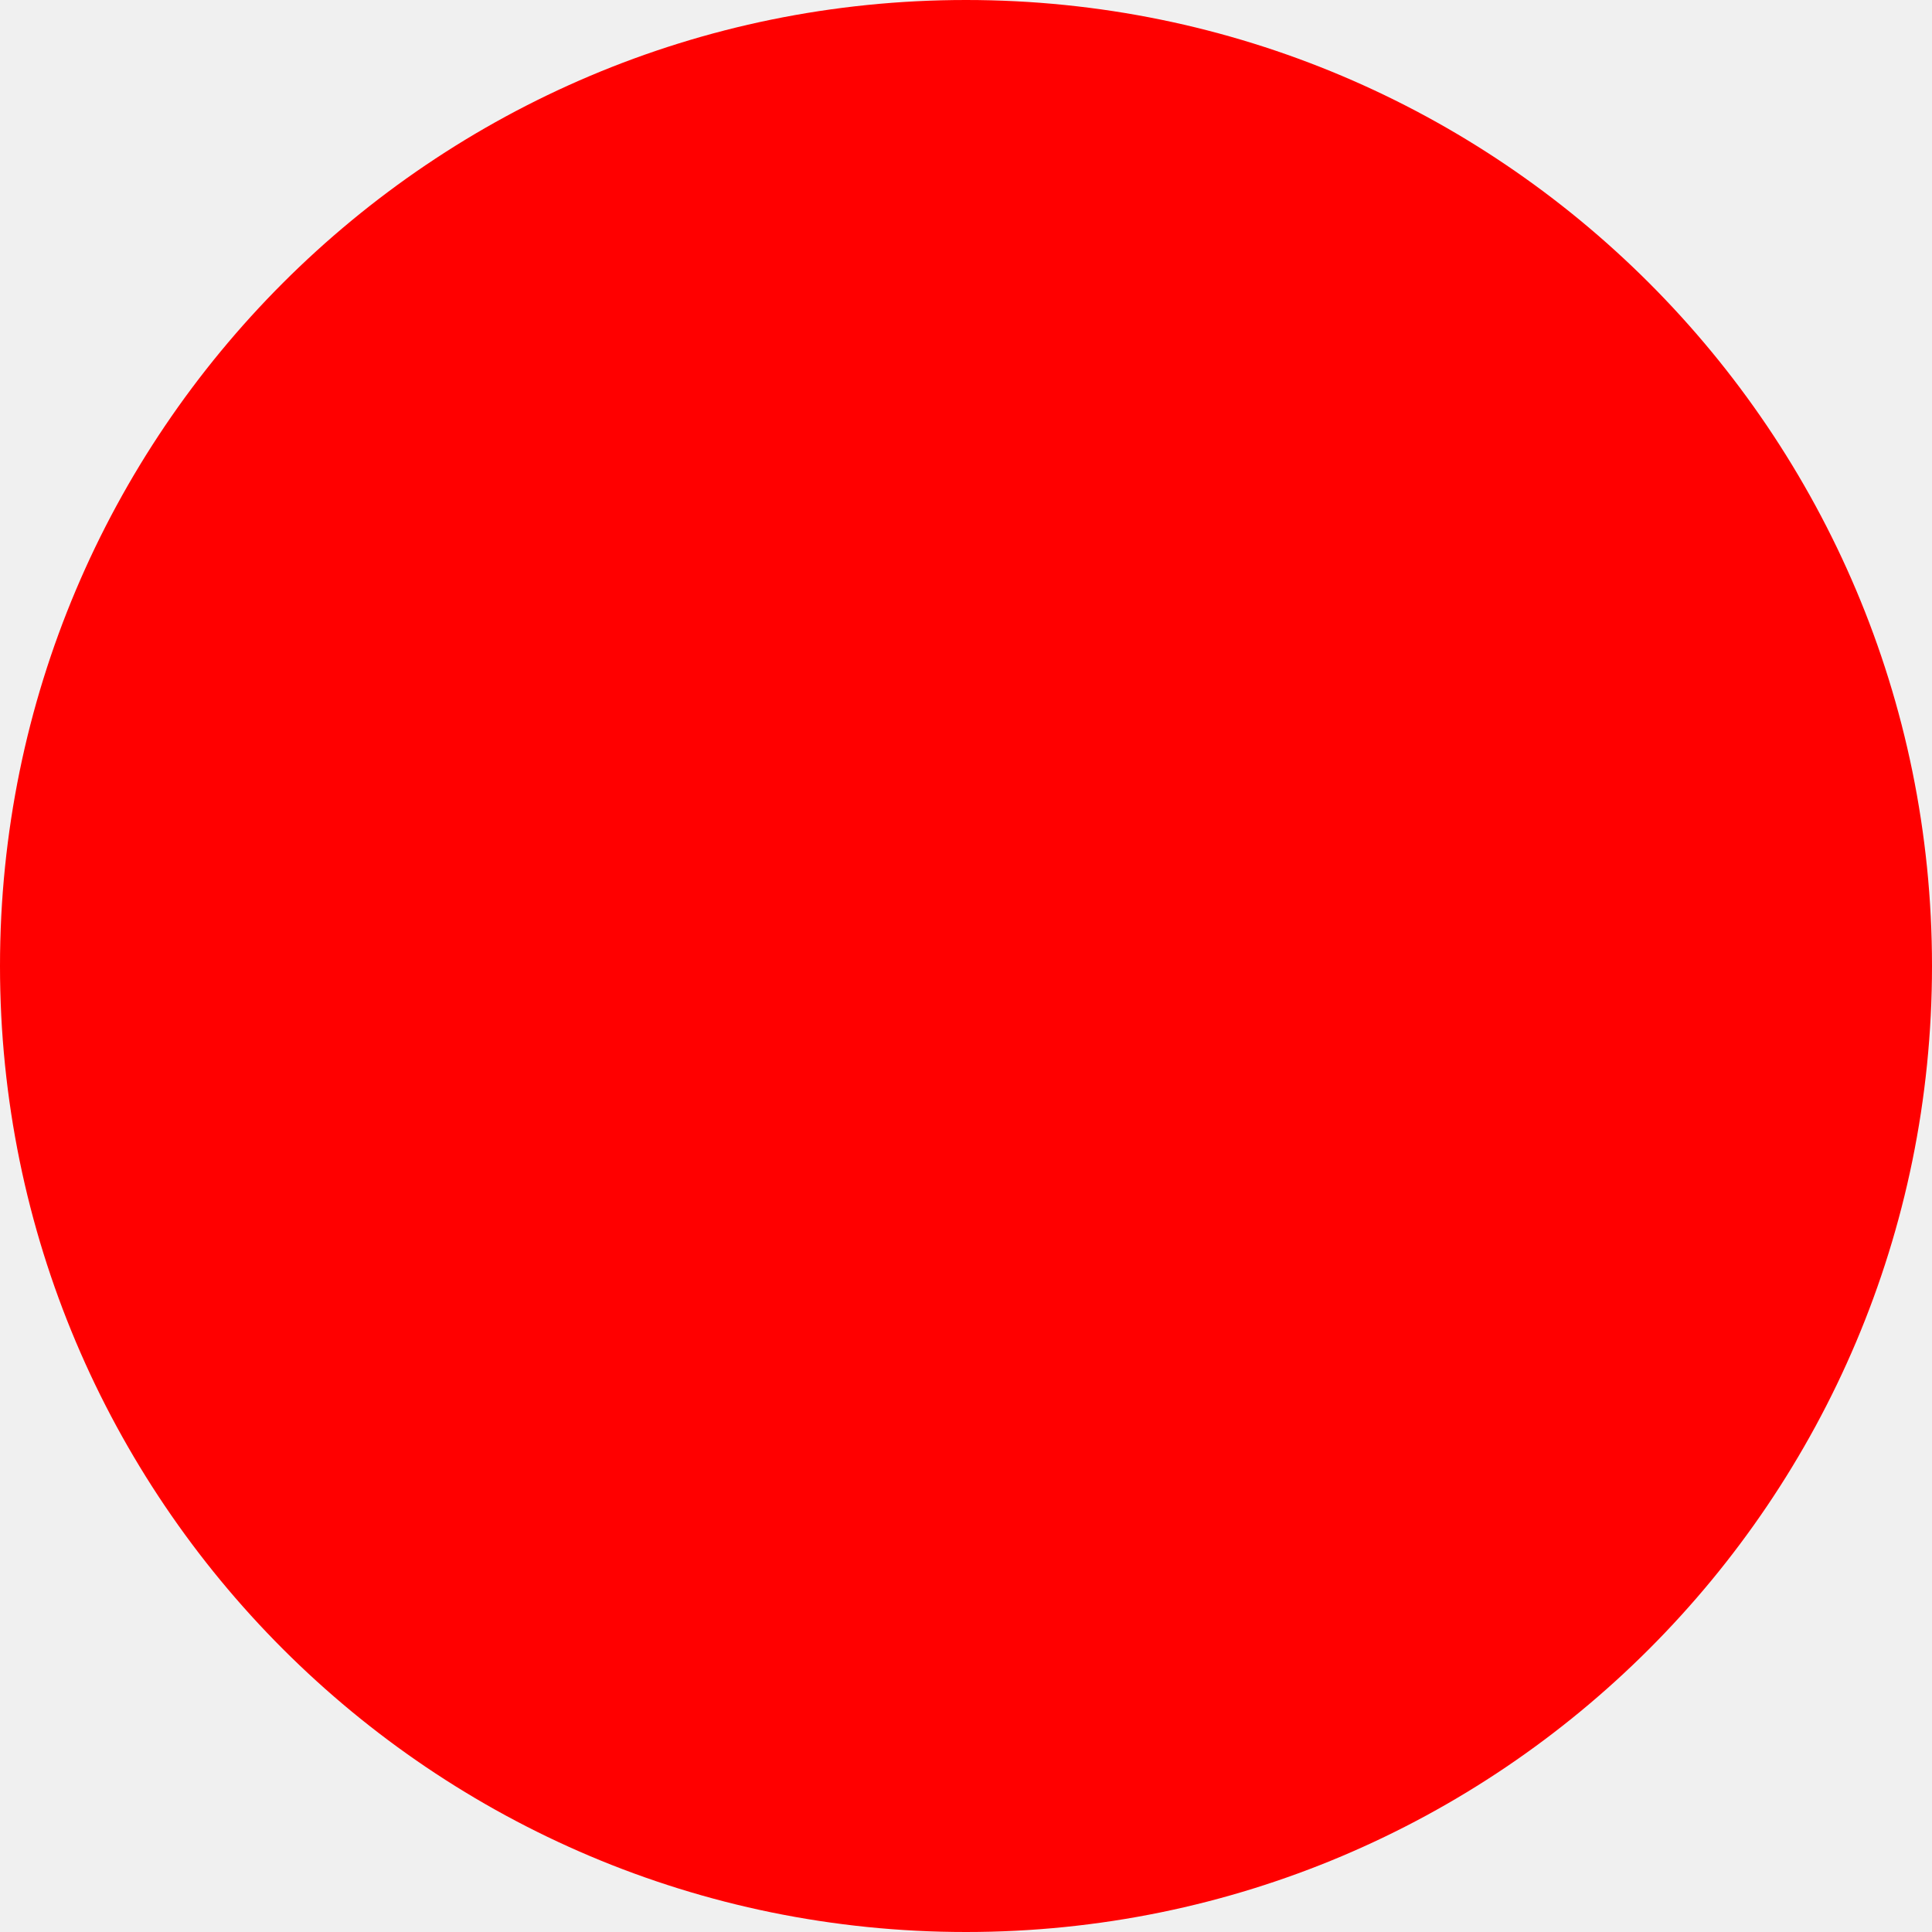
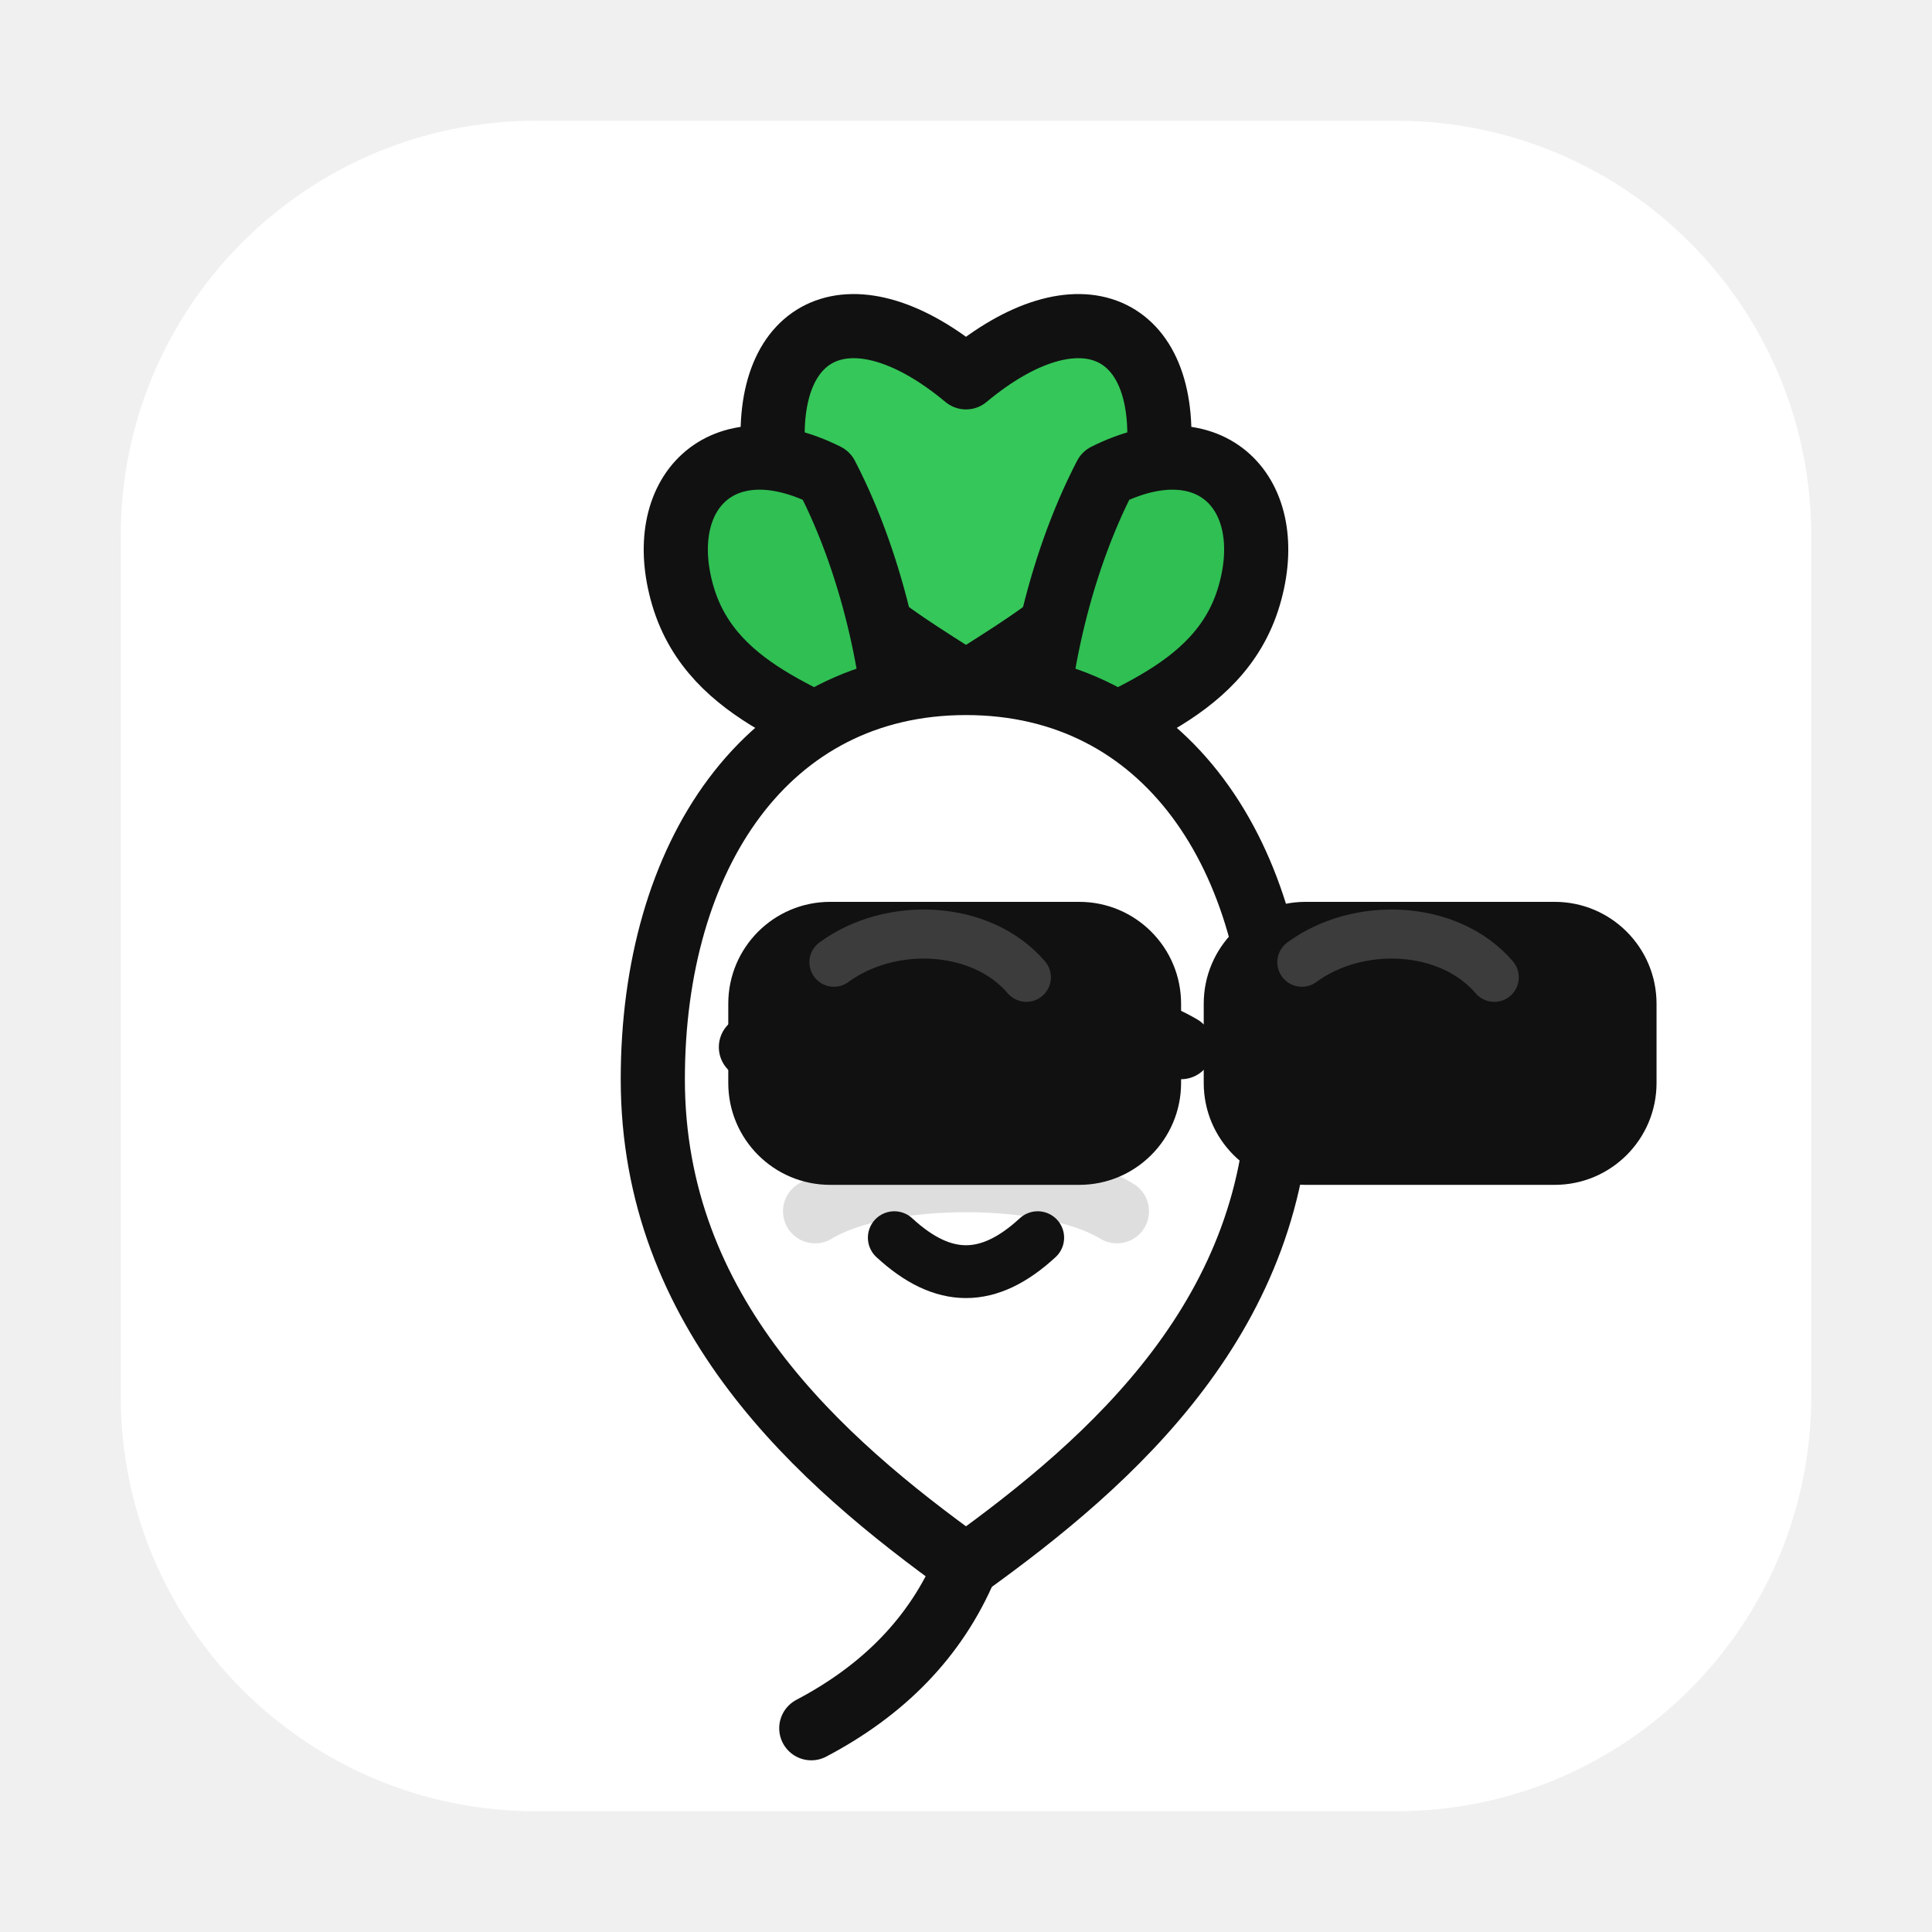
- <svg xmlns="http://www.w3.org/2000/svg" width="512" height="512">
-   <circle cx="256" cy="256" r="256" fill="red" />
+ <svg xmlns="http://www.w3.org/2000/svg" viewBox="0 0 1024 1024" role="img" aria-label="Rettich app icon (light)">
+   <defs>
+     <style>
+       .stroke{stroke:#111;stroke-width:34;stroke-linecap:round;stroke-linejoin:round}
+     </style>
+   </defs>
+   <rect x="64" y="64" width="896" height="896" rx="220" fill="#FFFFFF" />
+   <g transform="translate(0,10)">
+     <path d="M512 190              C452 140 404 162 410 232              C416 296 472 326 512 352              C552 326 608 296 614 232              C620 162 572 140 512 190Z" fill="#35C759" class="stroke" />
+     <path d="M438 242              C382 214 346 252 362 306              C378 360 438 372 476 396              C476 354 464 292 438 242Z" fill="#2FBF53" class="stroke" />
+     <path d="M586 242              C642 214 678 252 662 306              C646 360 586 372 548 396              C548 354 560 292 586 242Z" fill="#2FBF53" class="stroke" />
+     <path d="M512 352              C406 352 346 444 346 562              C346 686 434 764 512 820              C590 764 678 686 678 562              C678 444 618 352 512 352Z" fill="#FFFFFF" class="stroke" />
+     <path d="M420 558 C462 532 562 532 604 558" fill="none" class="stroke" opacity="0.18" />
+     <path d="M432 632 C468 610 556 610 592 632" fill="none" class="stroke" opacity="0.14" />
+     <rect x="386" y="468" width="240" height="150" rx="54" fill="#111" />
+     <rect x="638" y="468" width="240" height="150" rx="54" fill="#111" />
+     <path d="M626 545 C604 532 572 526 512 526 C452 526 420 532 398 545" fill="none" stroke="#111" stroke-width="34" stroke-linecap="round" />
+     <path d="M442 500 C472 478 520 480 544 508" fill="none" stroke="#FFFFFF" stroke-width="26" stroke-linecap="round" opacity="0.18" />
+     <path d="M690 500 C720 478 768 480 792 508" fill="none" stroke="#FFFFFF" stroke-width="26" stroke-linecap="round" opacity="0.18" />
+     <path d="M474 646 C500 670 524 670 550 646" fill="none" stroke="#111" stroke-width="28" stroke-linecap="round" />
+     <path d="M512 820 C496 858 468 886 430 906" fill="none" class="stroke" />
+   </g>
</svg>
